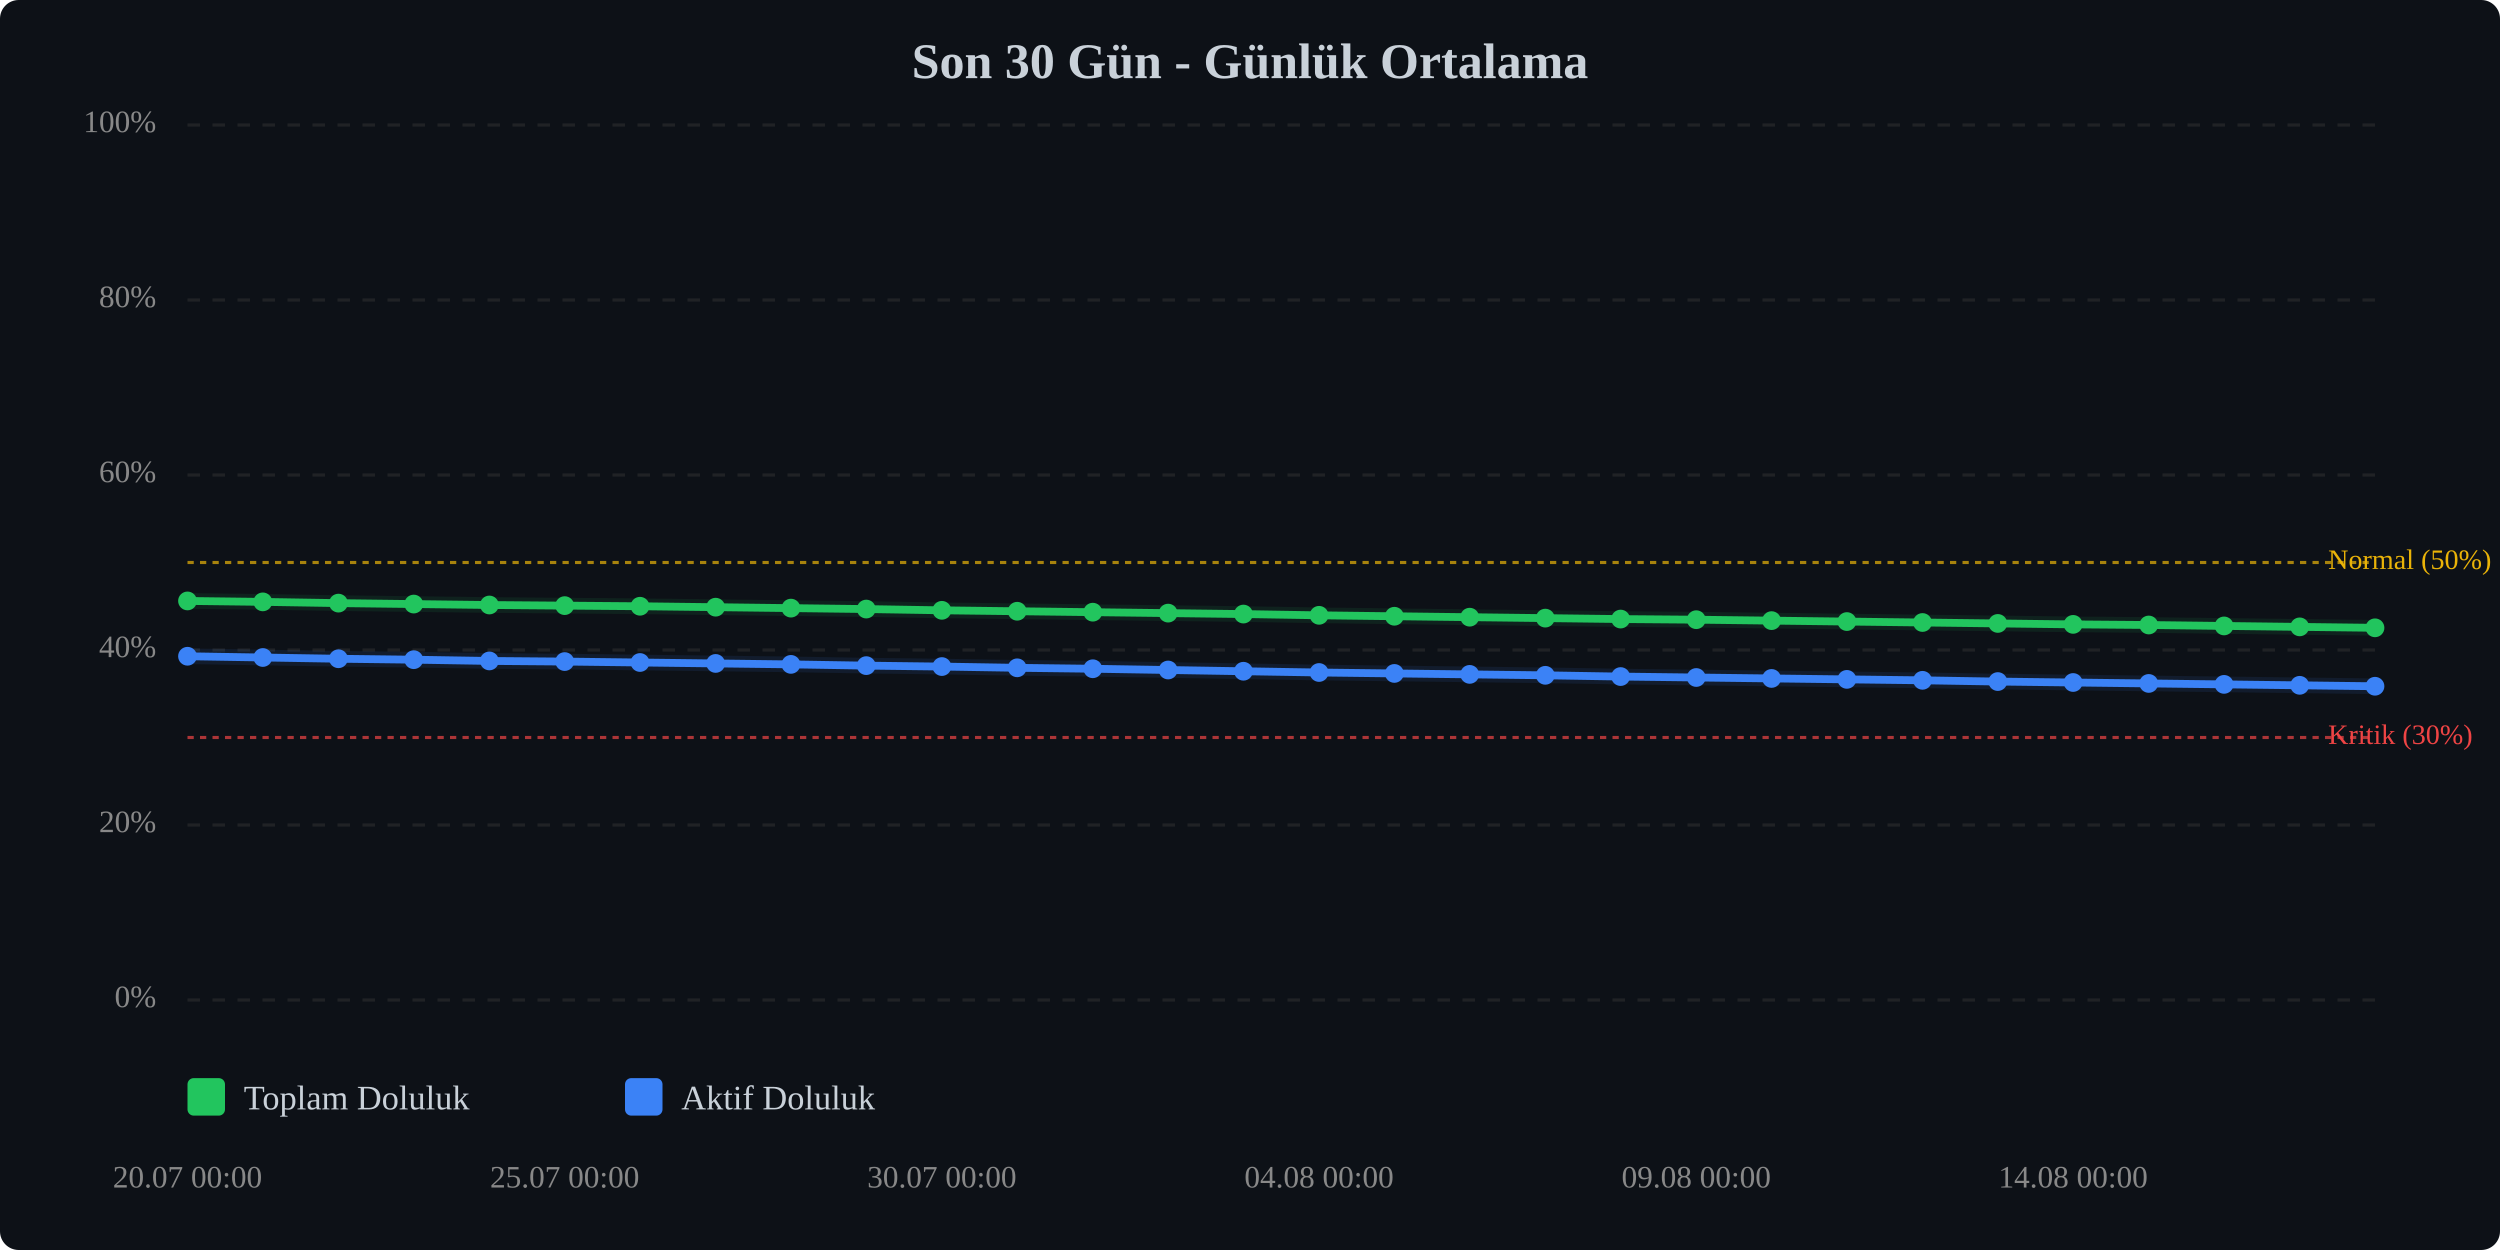
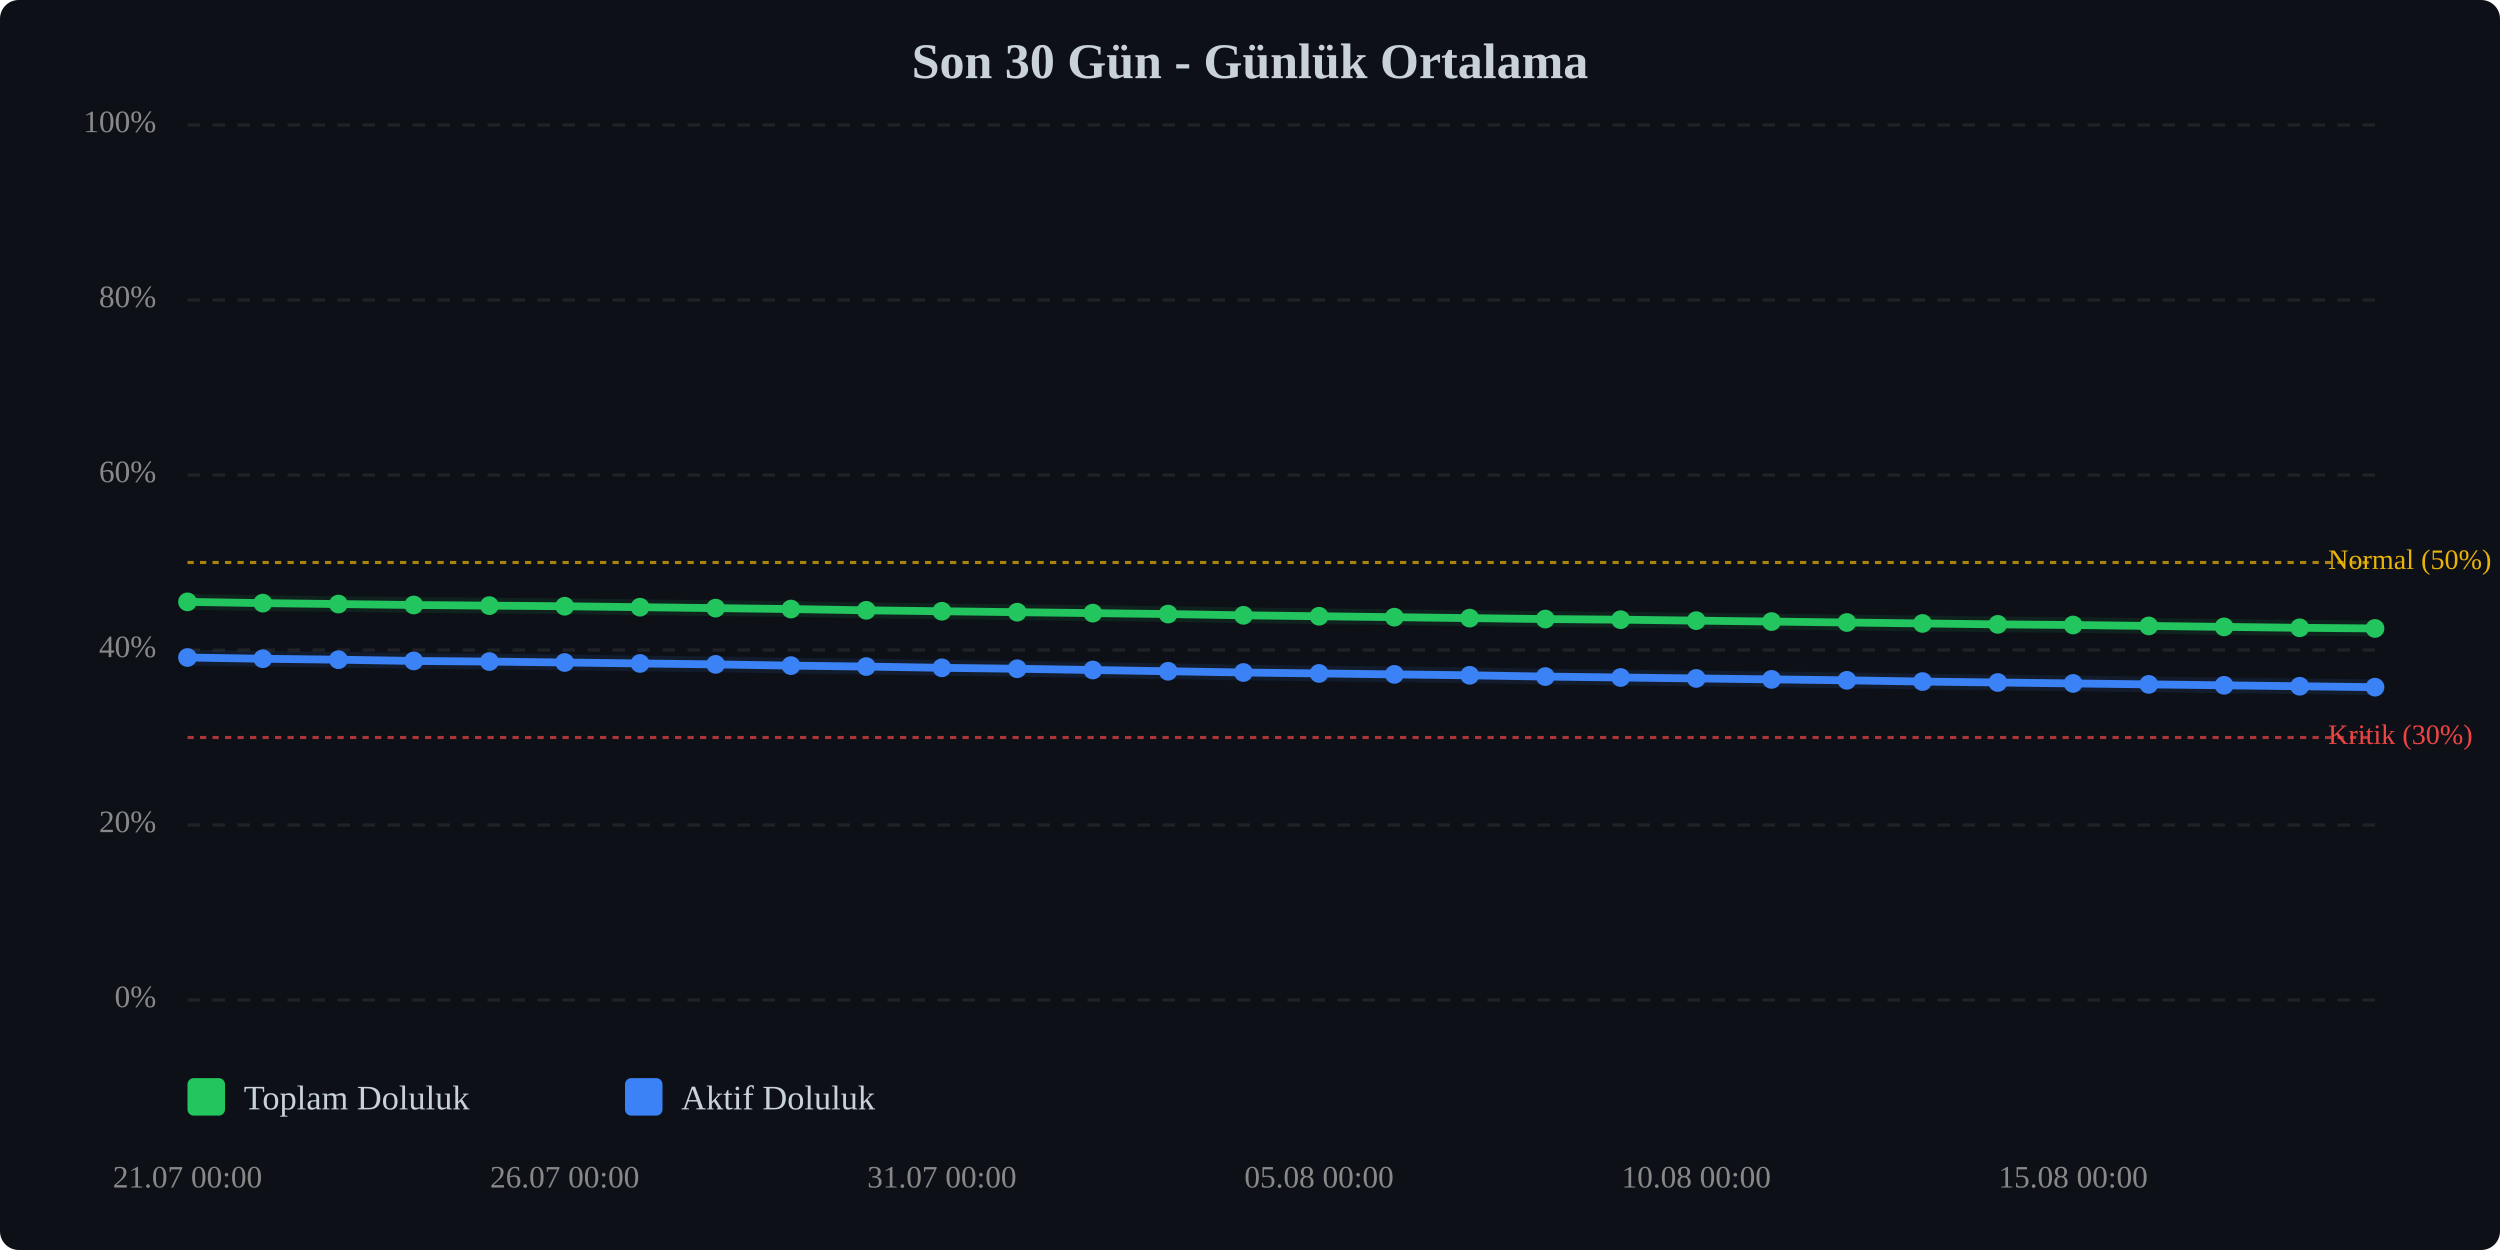
<svg xmlns="http://www.w3.org/2000/svg" viewBox="0 0 800 400" width="100%" style="max-width:800px;">
  <rect width="800" height="400" fill="#0d1117" rx="6" />
  <text x="400.0" y="25" text-anchor="middle" font-size="16" font-weight="bold" fill="#c9d1d9">Son 30 Gün - Günlük Ortalama</text>
  <line x1="60" y1="320.0" x2="760" y2="320.0" stroke="#333" stroke-width="1" stroke-dasharray="4,4" opacity="0.5" />
  <text x="50" y="320.0" text-anchor="end" dominant-baseline="middle" font-size="10" fill="#888">0%</text>
  <line x1="60" y1="264.0" x2="760" y2="264.0" stroke="#333" stroke-width="1" stroke-dasharray="4,4" opacity="0.5" />
  <text x="50" y="264.0" text-anchor="end" dominant-baseline="middle" font-size="10" fill="#888">20%</text>
  <line x1="60" y1="208.0" x2="760" y2="208.0" stroke="#333" stroke-width="1" stroke-dasharray="4,4" opacity="0.5" />
  <text x="50" y="208.0" text-anchor="end" dominant-baseline="middle" font-size="10" fill="#888">40%</text>
  <line x1="60" y1="152.0" x2="760" y2="152.0" stroke="#333" stroke-width="1" stroke-dasharray="4,4" opacity="0.5" />
  <text x="50" y="152.0" text-anchor="end" dominant-baseline="middle" font-size="10" fill="#888">60%</text>
  <line x1="60" y1="96.0" x2="760" y2="96.0" stroke="#333" stroke-width="1" stroke-dasharray="4,4" opacity="0.5" />
  <text x="50" y="96.0" text-anchor="end" dominant-baseline="middle" font-size="10" fill="#888">80%</text>
  <line x1="60" y1="40.0" x2="760" y2="40.0" stroke="#333" stroke-width="1" stroke-dasharray="4,4" opacity="0.5" />
  <text x="50" y="40.0" text-anchor="end" dominant-baseline="middle" font-size="10" fill="#888">100%</text>
  <line x1="60" y1="236.0" x2="760" y2="236.0" stroke="#ef4444" stroke-width="1" stroke-dasharray="2,2" opacity="0.7" />
  <text x="745" y="236.0" dominant-baseline="middle" font-size="9" fill="#ef4444">Kritik (30%)</text>
  <line x1="60" y1="180.0" x2="760" y2="180.0" stroke="#eab308" stroke-width="1" stroke-dasharray="2,2" opacity="0.7" />
  <text x="745" y="180.0" dominant-baseline="middle" font-size="9" fill="#eab308">Normal (50%)</text>
-   <polyline points="60.0,192.3 84.1,192.6 108.3,193.0 132.4,193.3 156.6,193.6 180.7,193.8 204.8,194.0 229.0,194.3 253.1,194.6 277.2,194.9 301.4,195.3 325.5,195.6 349.7,195.9 373.8,196.2 397.9,196.5 422.1,196.9 446.2,197.2 470.3,197.5 494.5,197.8 518.6,198.1 542.8,198.3 566.9,198.6 591.0,198.9 615.2,199.2 639.3,199.5 663.4,199.8 687.6,200.0 711.7,200.3 735.9,200.6 760.0,200.9" fill="none" stroke="#22c55e" stroke-width="2.5" stroke-linecap="round" stroke-linejoin="round" />
-   <polyline points="60.0,192.3 84.1,192.6 108.3,193.0 132.4,193.3 156.6,193.6 180.7,193.8 204.8,194.0 229.0,194.3 253.1,194.6 277.2,194.9 301.4,195.3 325.5,195.6 349.7,195.9 373.8,196.2 397.9,196.5 422.1,196.9 446.2,197.2 470.3,197.5 494.5,197.8 518.6,198.1 542.8,198.3 566.9,198.6 591.0,198.9 615.2,199.2 639.3,199.5 663.4,199.8 687.6,200.0 711.7,200.3 735.9,200.6 760.0,200.9" fill="none" stroke="#22c55e" stroke-width="5" opacity="0.1" stroke-linecap="round" stroke-linejoin="round" />
-   <polyline points="60.0,210.0 84.1,210.4 108.3,210.8 132.4,211.1 156.6,211.5 180.7,211.7 204.8,212.0 229.0,212.3 253.1,212.6 277.2,213.0 301.4,213.3 325.5,213.7 349.7,214.0 373.8,214.4 397.9,214.8 422.1,215.2 446.2,215.5 470.3,215.8 494.5,216.1 518.6,216.5 542.8,216.8 566.9,217.1 591.0,217.4 615.2,217.7 639.3,218.1 663.4,218.4 687.6,218.7 711.7,219.0 735.9,219.3 760.0,219.6" fill="none" stroke="#3b82f6" stroke-width="2.5" stroke-linecap="round" stroke-linejoin="round" />
-   <polyline points="60.0,210.0 84.1,210.4 108.3,210.8 132.4,211.1 156.6,211.5 180.7,211.7 204.8,212.0 229.0,212.3 253.1,212.6 277.2,213.0 301.4,213.3 325.5,213.7 349.7,214.0 373.8,214.4 397.9,214.8 422.1,215.2 446.2,215.5 470.3,215.8 494.5,216.1 518.6,216.5 542.8,216.8 566.9,217.1 591.0,217.4 615.2,217.7 639.3,218.1 663.4,218.4 687.6,218.7 711.7,219.0 735.9,219.3 760.0,219.6" fill="none" stroke="#3b82f6" stroke-width="5" opacity="0.1" stroke-linecap="round" stroke-linejoin="round" />
-   <circle cx="60.0" cy="192.3" r="3" fill="#22c55e" />
-   <circle cx="84.1" cy="192.6" r="3" fill="#22c55e" />
-   <circle cx="108.3" cy="193.0" r="3" fill="#22c55e" />
-   <circle cx="132.4" cy="193.3" r="3" fill="#22c55e" />
-   <circle cx="156.6" cy="193.6" r="3" fill="#22c55e" />
-   <circle cx="180.7" cy="193.8" r="3" fill="#22c55e" />
-   <circle cx="204.8" cy="194.0" r="3" fill="#22c55e" />
-   <circle cx="229.0" cy="194.3" r="3" fill="#22c55e" />
-   <circle cx="253.1" cy="194.6" r="3" fill="#22c55e" />
-   <circle cx="277.2" cy="194.9" r="3" fill="#22c55e" />
-   <circle cx="301.4" cy="195.3" r="3" fill="#22c55e" />
-   <circle cx="325.5" cy="195.6" r="3" fill="#22c55e" />
-   <circle cx="349.7" cy="195.9" r="3" fill="#22c55e" />
-   <circle cx="373.8" cy="196.2" r="3" fill="#22c55e" />
-   <circle cx="397.9" cy="196.5" r="3" fill="#22c55e" />
-   <circle cx="422.1" cy="196.9" r="3" fill="#22c55e" />
-   <circle cx="446.2" cy="197.2" r="3" fill="#22c55e" />
-   <circle cx="470.3" cy="197.5" r="3" fill="#22c55e" />
-   <circle cx="494.5" cy="197.8" r="3" fill="#22c55e" />
-   <circle cx="518.6" cy="198.1" r="3" fill="#22c55e" />
-   <circle cx="542.8" cy="198.3" r="3" fill="#22c55e" />
-   <circle cx="566.9" cy="198.6" r="3" fill="#22c55e" />
-   <circle cx="591.0" cy="198.9" r="3" fill="#22c55e" />
-   <circle cx="615.2" cy="199.2" r="3" fill="#22c55e" />
-   <circle cx="639.3" cy="199.5" r="3" fill="#22c55e" />
-   <circle cx="663.4" cy="199.8" r="3" fill="#22c55e" />
-   <circle cx="687.6" cy="200.0" r="3" fill="#22c55e" />
-   <circle cx="711.7" cy="200.3" r="3" fill="#22c55e" />
-   <circle cx="735.9" cy="200.6" r="3" fill="#22c55e" />
-   <circle cx="760.0" cy="200.9" r="3" fill="#22c55e" />
-   <circle cx="60.0" cy="210.0" r="3" fill="#3b82f6" />
-   <circle cx="84.1" cy="210.4" r="3" fill="#3b82f6" />
-   <circle cx="108.3" cy="210.8" r="3" fill="#3b82f6" />
-   <circle cx="132.4" cy="211.1" r="3" fill="#3b82f6" />
-   <circle cx="156.6" cy="211.5" r="3" fill="#3b82f6" />
-   <circle cx="180.7" cy="211.7" r="3" fill="#3b82f6" />
-   <circle cx="204.8" cy="212.0" r="3" fill="#3b82f6" />
-   <circle cx="229.0" cy="212.3" r="3" fill="#3b82f6" />
-   <circle cx="253.1" cy="212.6" r="3" fill="#3b82f6" />
-   <circle cx="277.2" cy="213.0" r="3" fill="#3b82f6" />
-   <circle cx="301.4" cy="213.3" r="3" fill="#3b82f6" />
-   <circle cx="325.5" cy="213.7" r="3" fill="#3b82f6" />
-   <circle cx="349.7" cy="214.0" r="3" fill="#3b82f6" />
-   <circle cx="373.8" cy="214.4" r="3" fill="#3b82f6" />
-   <circle cx="397.9" cy="214.8" r="3" fill="#3b82f6" />
-   <circle cx="422.1" cy="215.2" r="3" fill="#3b82f6" />
-   <circle cx="446.2" cy="215.5" r="3" fill="#3b82f6" />
-   <circle cx="470.3" cy="215.8" r="3" fill="#3b82f6" />
-   <circle cx="494.5" cy="216.1" r="3" fill="#3b82f6" />
-   <circle cx="518.6" cy="216.5" r="3" fill="#3b82f6" />
-   <circle cx="542.8" cy="216.8" r="3" fill="#3b82f6" />
-   <circle cx="566.9" cy="217.1" r="3" fill="#3b82f6" />
-   <circle cx="591.0" cy="217.4" r="3" fill="#3b82f6" />
-   <circle cx="615.2" cy="217.7" r="3" fill="#3b82f6" />
-   <circle cx="639.3" cy="218.1" r="3" fill="#3b82f6" />
-   <circle cx="663.4" cy="218.4" r="3" fill="#3b82f6" />
-   <circle cx="687.6" cy="218.7" r="3" fill="#3b82f6" />
-   <circle cx="711.7" cy="219.0" r="3" fill="#3b82f6" />
-   <circle cx="735.9" cy="219.3" r="3" fill="#3b82f6" />
-   <circle cx="760.0" cy="219.6" r="3" fill="#3b82f6" />
-   <text x="60.0" y="380" text-anchor="middle" font-size="10" fill="#888">20.07 00:00</text>
-   <text x="180.7" y="380" text-anchor="middle" font-size="10" fill="#888">25.07 00:00</text>
-   <text x="301.4" y="380" text-anchor="middle" font-size="10" fill="#888">30.07 00:00</text>
-   <text x="422.1" y="380" text-anchor="middle" font-size="10" fill="#888">04.08 00:00</text>
-   <text x="542.8" y="380" text-anchor="middle" font-size="10" fill="#888">09.08 00:00</text>
-   <text x="663.4" y="380" text-anchor="middle" font-size="10" fill="#888">14.08 00:00</text>
+   <polyline points="60.0,192.6 84.1,193.0 108.3,193.3 132.4,193.6 156.6,193.8 180.7,194.0 204.8,194.3 229.0,194.6 253.1,194.9 277.2,195.3 301.4,195.6 325.5,195.9 349.7,196.2 373.8,196.5 397.9,196.9 422.1,197.2 446.2,197.5 470.3,197.8 494.5,198.1 518.6,198.3 542.8,198.6 566.9,198.9 591.0,199.2 615.2,199.5 639.3,199.8 663.4,200.0 687.6,200.3 711.7,200.6 735.9,200.9 760.0,201.1" fill="none" stroke="#22c55e" stroke-width="2.5" stroke-linecap="round" stroke-linejoin="round" />
+   <polyline points="60.0,192.6 84.1,193.0 108.3,193.3 132.4,193.6 156.6,193.8 180.7,194.0 204.8,194.3 229.0,194.6 253.1,194.9 277.2,195.3 301.4,195.6 325.5,195.9 349.7,196.2 373.8,196.5 397.9,196.9 422.1,197.2 446.2,197.5 470.3,197.8 494.5,198.1 518.6,198.3 542.8,198.6 566.9,198.9 591.0,199.2 615.2,199.5 639.3,199.8 663.4,200.0 687.6,200.3 711.7,200.6 735.9,200.9 760.0,201.1" fill="none" stroke="#22c55e" stroke-width="5" opacity="0.1" stroke-linecap="round" stroke-linejoin="round" />
+   <polyline points="60.0,210.4 84.1,210.8 108.3,211.1 132.4,211.5 156.6,211.7 180.7,212.0 204.8,212.3 229.0,212.6 253.1,213.0 277.2,213.3 301.4,213.7 325.5,214.0 349.7,214.4 373.8,214.8 397.9,215.2 422.1,215.5 446.2,215.8 470.3,216.1 494.5,216.5 518.6,216.8 542.8,217.1 566.9,217.4 591.0,217.7 615.2,218.1 639.3,218.4 663.4,218.7 687.6,219.0 711.7,219.3 735.9,219.6 760.0,219.9" fill="none" stroke="#3b82f6" stroke-width="2.5" stroke-linecap="round" stroke-linejoin="round" />
+   <polyline points="60.0,210.4 84.1,210.8 108.3,211.1 132.4,211.5 156.6,211.7 180.7,212.0 204.8,212.3 229.0,212.6 253.1,213.0 277.2,213.3 301.4,213.7 325.5,214.0 349.7,214.4 373.8,214.8 397.9,215.2 422.1,215.5 446.2,215.8 470.3,216.1 494.5,216.5 518.6,216.8 542.8,217.1 566.9,217.4 591.0,217.7 615.2,218.1 639.3,218.4 663.4,218.7 687.6,219.0 711.7,219.3 735.9,219.6 760.0,219.9" fill="none" stroke="#3b82f6" stroke-width="5" opacity="0.1" stroke-linecap="round" stroke-linejoin="round" />
+   <circle cx="60.0" cy="192.6" r="3" fill="#22c55e" />
+   <circle cx="84.1" cy="193.0" r="3" fill="#22c55e" />
+   <circle cx="108.3" cy="193.3" r="3" fill="#22c55e" />
+   <circle cx="132.4" cy="193.6" r="3" fill="#22c55e" />
+   <circle cx="156.6" cy="193.8" r="3" fill="#22c55e" />
+   <circle cx="180.7" cy="194.0" r="3" fill="#22c55e" />
+   <circle cx="204.8" cy="194.3" r="3" fill="#22c55e" />
+   <circle cx="229.0" cy="194.6" r="3" fill="#22c55e" />
+   <circle cx="253.1" cy="194.9" r="3" fill="#22c55e" />
+   <circle cx="277.2" cy="195.3" r="3" fill="#22c55e" />
+   <circle cx="301.4" cy="195.6" r="3" fill="#22c55e" />
+   <circle cx="325.5" cy="195.9" r="3" fill="#22c55e" />
+   <circle cx="349.7" cy="196.2" r="3" fill="#22c55e" />
+   <circle cx="373.8" cy="196.5" r="3" fill="#22c55e" />
+   <circle cx="397.9" cy="196.9" r="3" fill="#22c55e" />
+   <circle cx="422.1" cy="197.2" r="3" fill="#22c55e" />
+   <circle cx="446.2" cy="197.5" r="3" fill="#22c55e" />
+   <circle cx="470.3" cy="197.8" r="3" fill="#22c55e" />
+   <circle cx="494.5" cy="198.1" r="3" fill="#22c55e" />
+   <circle cx="518.6" cy="198.3" r="3" fill="#22c55e" />
+   <circle cx="542.8" cy="198.6" r="3" fill="#22c55e" />
+   <circle cx="566.9" cy="198.9" r="3" fill="#22c55e" />
+   <circle cx="591.0" cy="199.2" r="3" fill="#22c55e" />
+   <circle cx="615.2" cy="199.5" r="3" fill="#22c55e" />
+   <circle cx="639.3" cy="199.8" r="3" fill="#22c55e" />
+   <circle cx="663.4" cy="200.0" r="3" fill="#22c55e" />
+   <circle cx="687.6" cy="200.3" r="3" fill="#22c55e" />
+   <circle cx="711.7" cy="200.6" r="3" fill="#22c55e" />
+   <circle cx="735.9" cy="200.9" r="3" fill="#22c55e" />
+   <circle cx="760.0" cy="201.1" r="3" fill="#22c55e" />
+   <circle cx="60.0" cy="210.4" r="3" fill="#3b82f6" />
+   <circle cx="84.1" cy="210.8" r="3" fill="#3b82f6" />
+   <circle cx="108.3" cy="211.1" r="3" fill="#3b82f6" />
+   <circle cx="132.4" cy="211.5" r="3" fill="#3b82f6" />
+   <circle cx="156.6" cy="211.7" r="3" fill="#3b82f6" />
+   <circle cx="180.7" cy="212.0" r="3" fill="#3b82f6" />
+   <circle cx="204.8" cy="212.3" r="3" fill="#3b82f6" />
+   <circle cx="229.0" cy="212.6" r="3" fill="#3b82f6" />
+   <circle cx="253.1" cy="213.0" r="3" fill="#3b82f6" />
+   <circle cx="277.2" cy="213.3" r="3" fill="#3b82f6" />
+   <circle cx="301.4" cy="213.7" r="3" fill="#3b82f6" />
+   <circle cx="325.5" cy="214.0" r="3" fill="#3b82f6" />
+   <circle cx="349.7" cy="214.4" r="3" fill="#3b82f6" />
+   <circle cx="373.8" cy="214.8" r="3" fill="#3b82f6" />
+   <circle cx="397.9" cy="215.2" r="3" fill="#3b82f6" />
+   <circle cx="422.1" cy="215.5" r="3" fill="#3b82f6" />
+   <circle cx="446.2" cy="215.8" r="3" fill="#3b82f6" />
+   <circle cx="470.3" cy="216.1" r="3" fill="#3b82f6" />
+   <circle cx="494.5" cy="216.5" r="3" fill="#3b82f6" />
+   <circle cx="518.6" cy="216.8" r="3" fill="#3b82f6" />
+   <circle cx="542.8" cy="217.1" r="3" fill="#3b82f6" />
+   <circle cx="566.9" cy="217.4" r="3" fill="#3b82f6" />
+   <circle cx="591.0" cy="217.7" r="3" fill="#3b82f6" />
+   <circle cx="615.2" cy="218.1" r="3" fill="#3b82f6" />
+   <circle cx="639.3" cy="218.4" r="3" fill="#3b82f6" />
+   <circle cx="663.4" cy="218.7" r="3" fill="#3b82f6" />
+   <circle cx="687.6" cy="219.0" r="3" fill="#3b82f6" />
+   <circle cx="711.7" cy="219.3" r="3" fill="#3b82f6" />
+   <circle cx="735.9" cy="219.6" r="3" fill="#3b82f6" />
+   <circle cx="760.0" cy="219.9" r="3" fill="#3b82f6" />
+   <text x="60.0" y="380" text-anchor="middle" font-size="10" fill="#888">21.07 00:00</text>
+   <text x="180.7" y="380" text-anchor="middle" font-size="10" fill="#888">26.07 00:00</text>
+   <text x="301.4" y="380" text-anchor="middle" font-size="10" fill="#888">31.07 00:00</text>
+   <text x="422.1" y="380" text-anchor="middle" font-size="10" fill="#888">05.08 00:00</text>
+   <text x="542.8" y="380" text-anchor="middle" font-size="10" fill="#888">10.08 00:00</text>
+   <text x="663.4" y="380" text-anchor="middle" font-size="10" fill="#888">15.08 00:00</text>
  <g transform="translate(60, 345)">
    <rect x="0" y="0" width="12" height="12" fill="#22c55e" rx="2" />
    <text x="18" y="10" font-size="11" fill="#c9d1d9">Toplam Doluluk</text>
    <rect x="140" y="0" width="12" height="12" fill="#3b82f6" rx="2" />
    <text x="158" y="10" font-size="11" fill="#c9d1d9">Aktif Doluluk</text>
  </g>
</svg>
